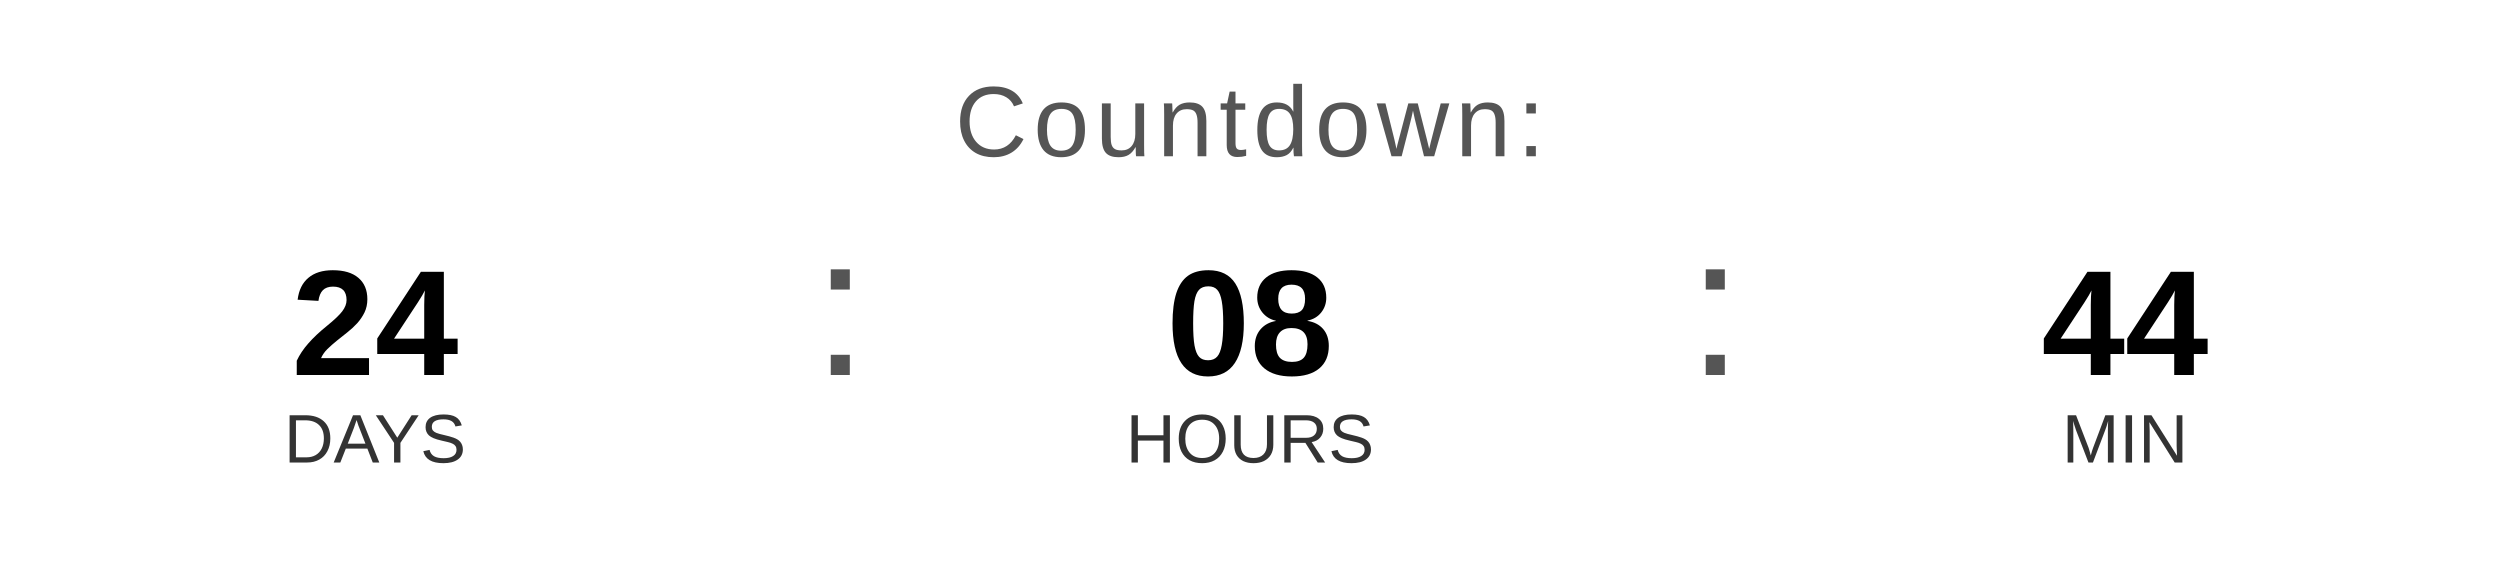
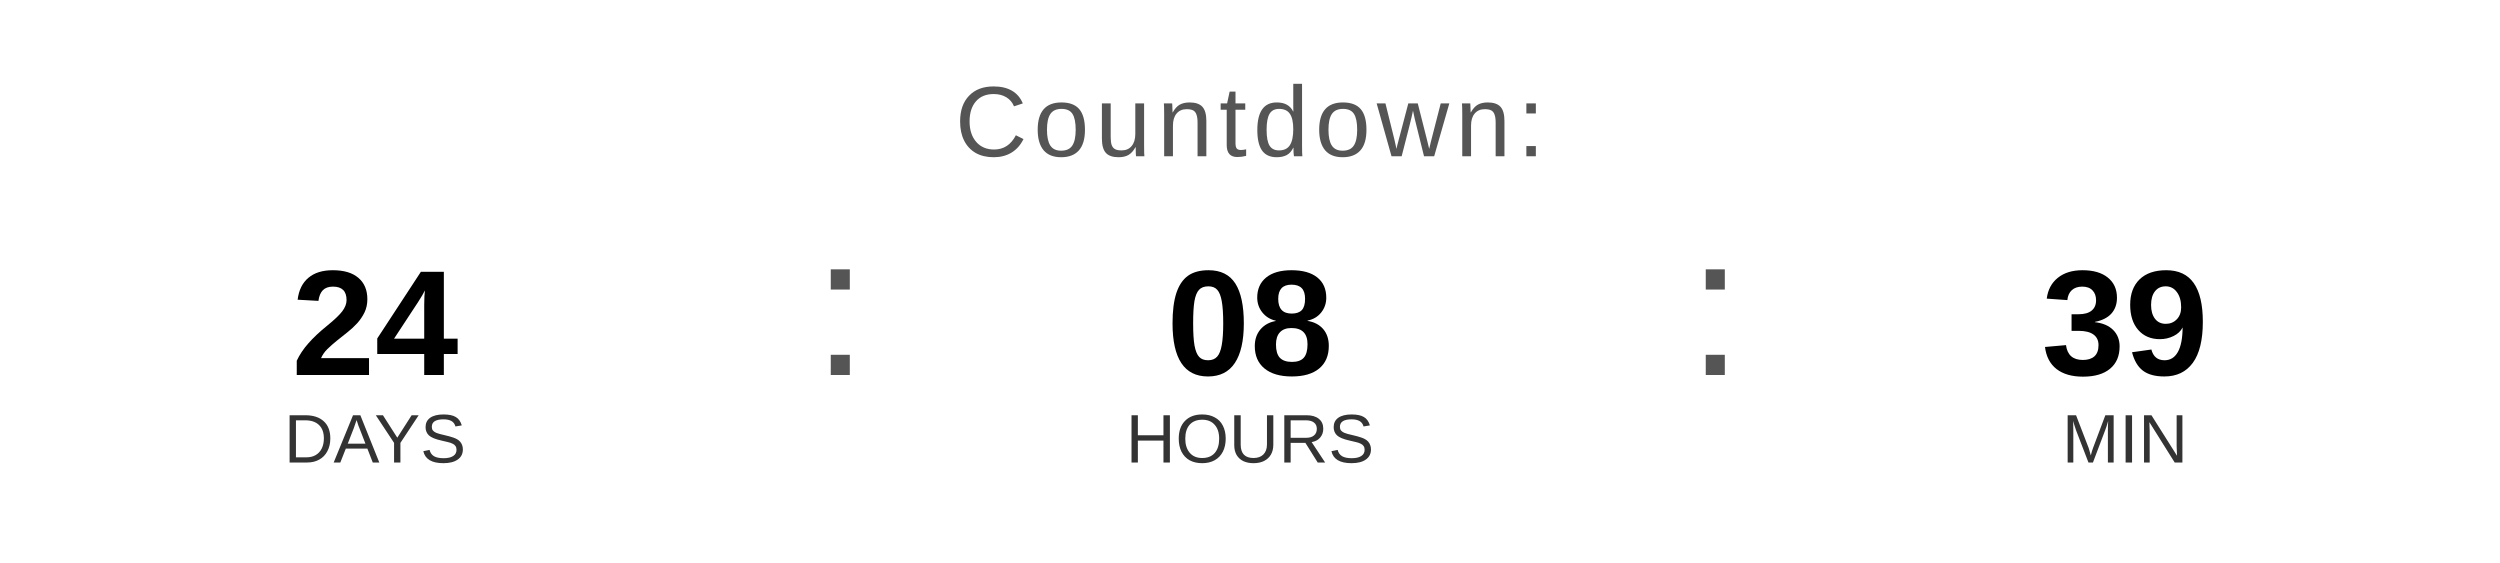
<svg xmlns="http://www.w3.org/2000/svg" width="400" height="90" viewBox="0 0 400 90">
  <text x="200" y="25" font-family="Arial, Helvetica, sans-serif" font-size="16" fill="#555555" text-anchor="middle" letter-spacing="1">
    Countdown:
  </text>
  <text x="60" y="60" font-family="Arial, Helvetica, sans-serif" font-size="24" font-weight="bold" fill="#000000" text-anchor="middle">24</text>
  <text x="60" y="74" font-family="Arial, Helvetica, sans-serif" font-size="11" fill="#333333" text-anchor="middle">DAYS</text>
  <text x="130" y="60" font-family="Arial, sans-serif" font-size="32" fill="#555555">:</text>
  <text x="200" y="60" font-family="Arial, Helvetica, sans-serif" font-size="24" font-weight="bold" fill="#000000" text-anchor="middle">08</text>
  <text x="200" y="74" font-family="Arial, Helvetica, sans-serif" font-size="11" fill="#333333" text-anchor="middle">HOURS</text>
  <text x="270" y="60" font-family="Arial, sans-serif" font-size="32" fill="#555555">:</text>
-   <text x="340" y="60" font-family="Arial, Helvetica, sans-serif" font-size="24" font-weight="bold" fill="#000000" text-anchor="middle">44</text>
+   <text x="340" y="60" font-family="Arial, Helvetica, sans-serif" font-size="24" font-weight="bold" fill="#000000" text-anchor="middle">39</text>
  <text x="340" y="74" font-family="Arial, Helvetica, sans-serif" font-size="11" fill="#333333" text-anchor="middle">MIN</text>
</svg>
